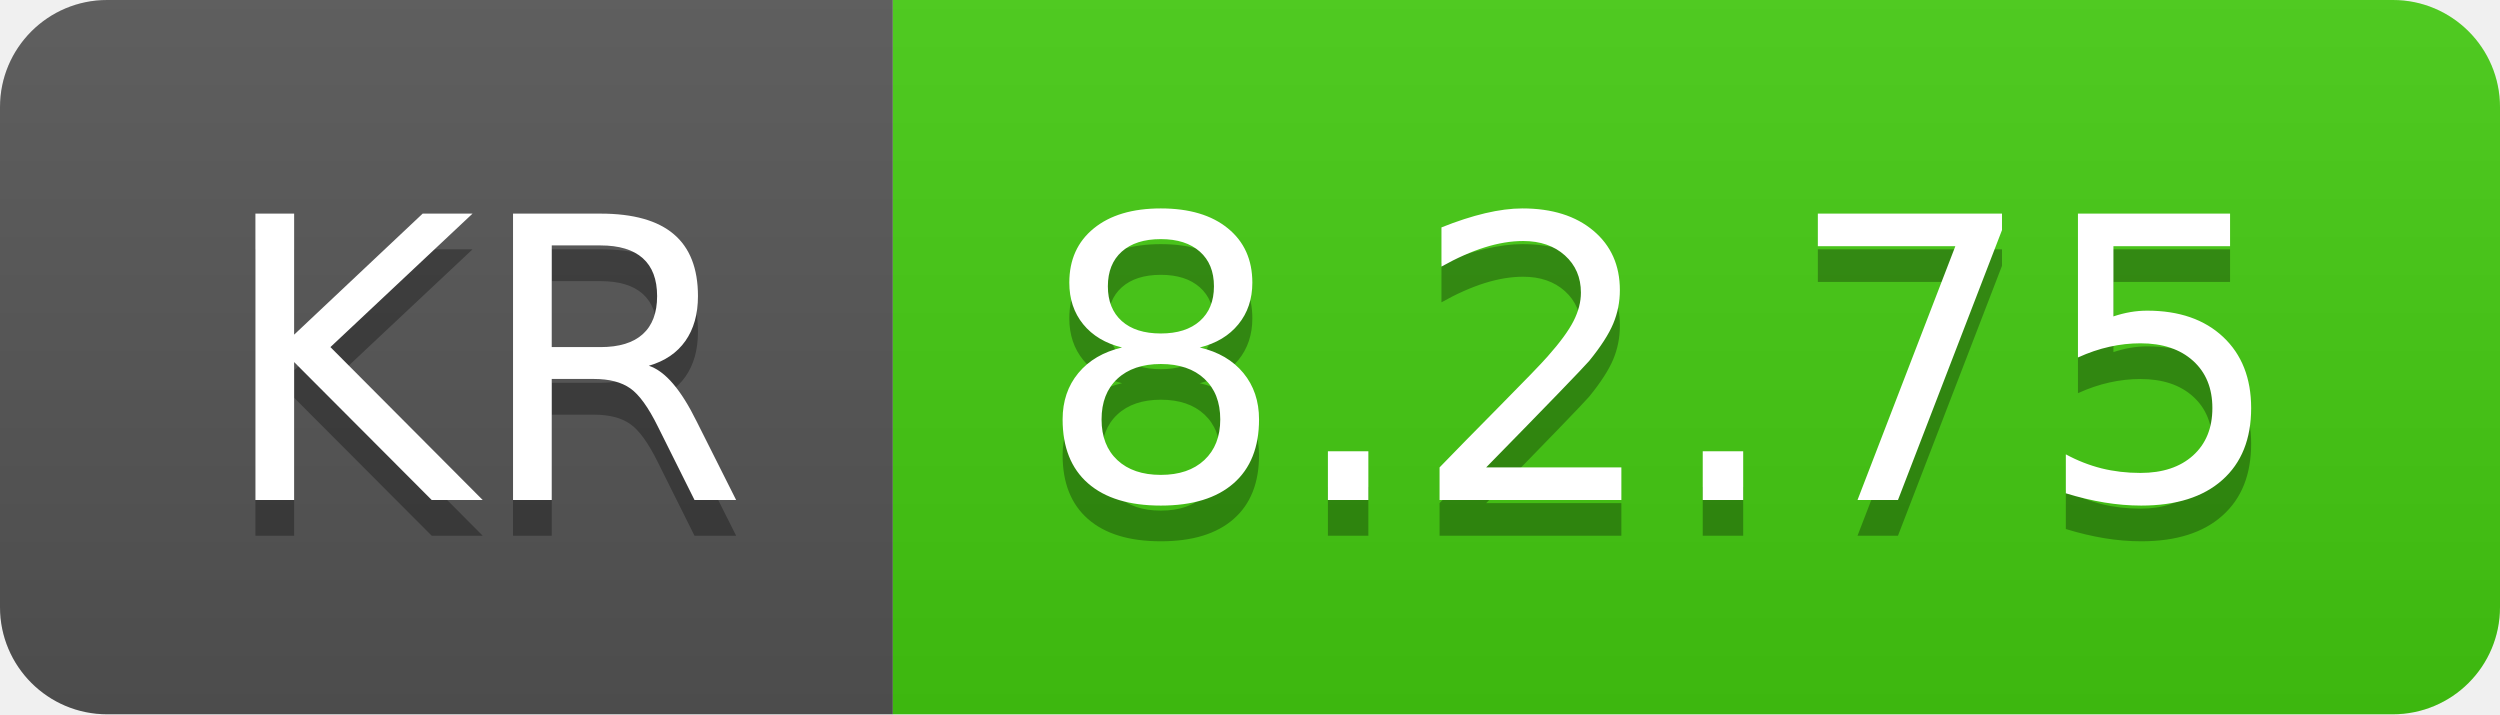
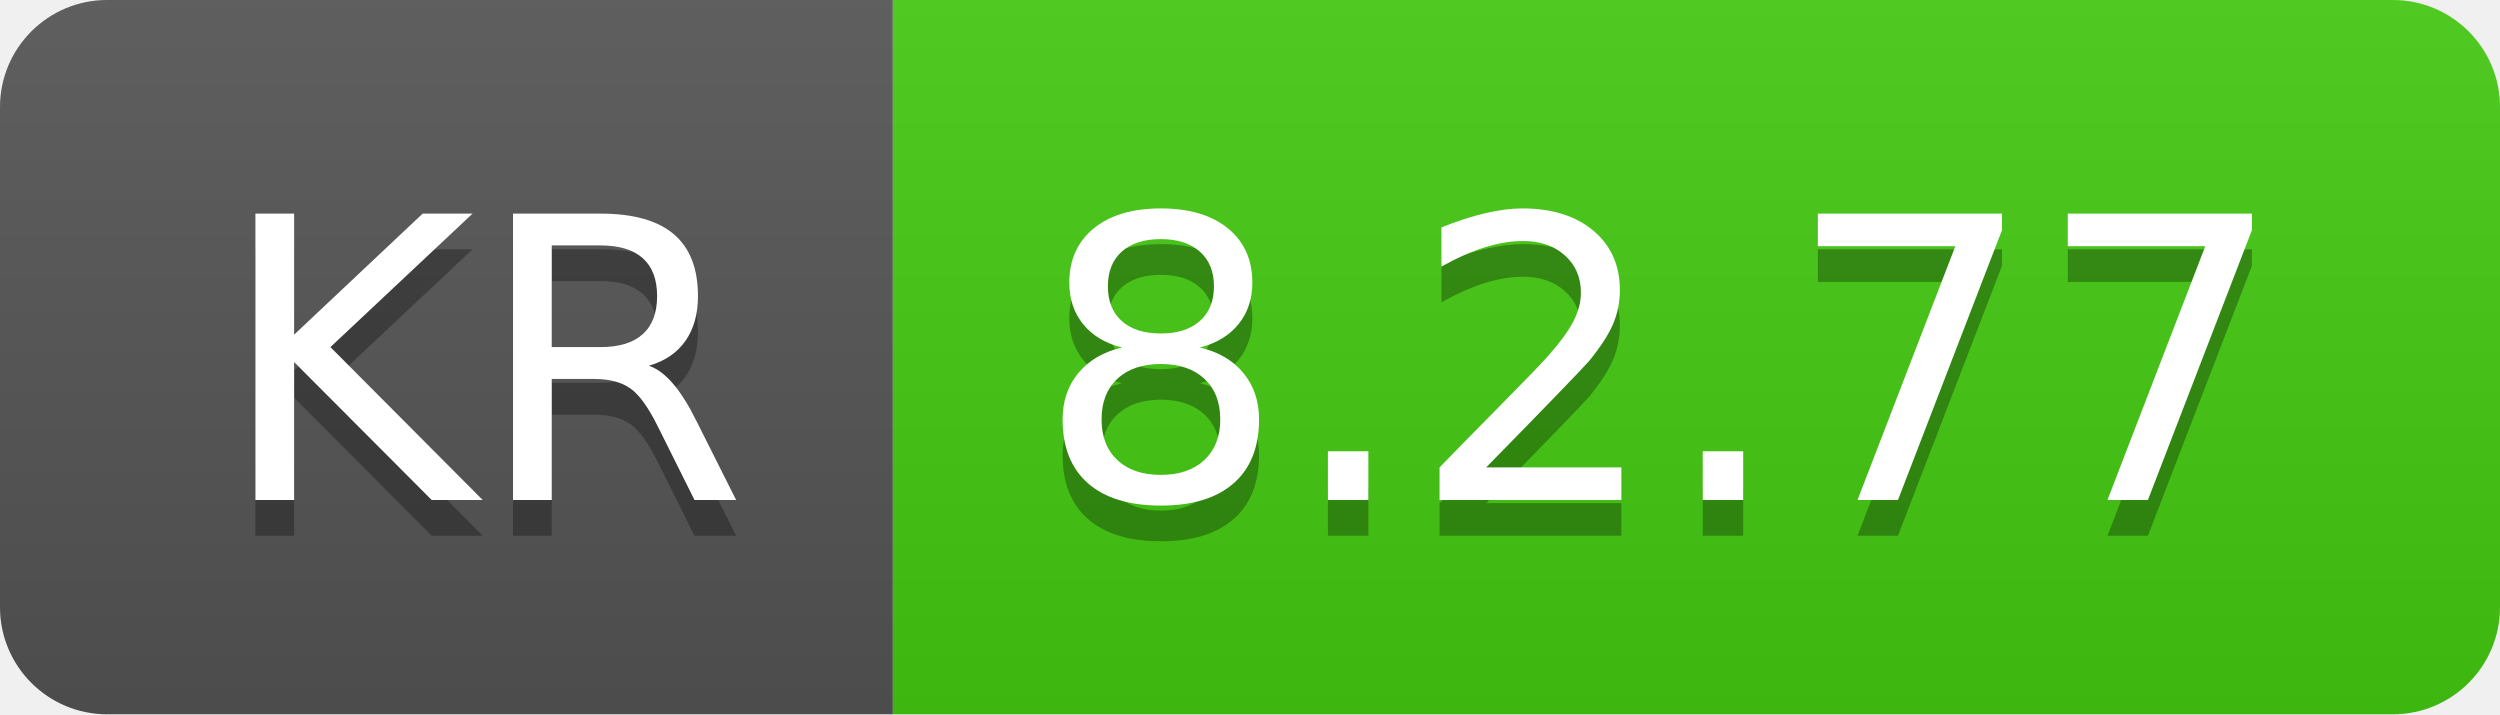
- <svg xmlns="http://www.w3.org/2000/svg" width="70" height="20" role="img" aria-label="KR: 8.2.75">
+ <svg xmlns="http://www.w3.org/2000/svg" width="70" height="20" role="img" aria-label="KR: 8.2.77">
  <linearGradient id="s" x2="0" y2="100%">
    <stop offset="0" stop-color="#bbb" stop-opacity=".1" />
    <stop offset="1" stop-opacity=".1" />
  </linearGradient>
  <clipPath id="r">
    <rect width="70" height="20" rx="3" fill="#fff" />
  </clipPath>
  <g clip-path="url(#r)">
    <rect width="25" height="20" fill="#555" />
    <rect x="25" width="45" height="20" fill="#4c1" />
    <rect width="70" height="20" fill="url(#s)" />
  </g>
  <g fill="#fff" text-anchor="middle" font-family="Verdana,Geneva,DejaVu Sans,sans-serif" text-rendering="geometricPrecision" font-size="110">
    <text aria-hidden="true" x="135" y="150" fill="#010101" fill-opacity=".3" transform="scale(.1)" textLength="150">KR</text>
    <text x="135" y="140" transform="scale(.1)" fill="#fff" textLength="150">KR</text>
-     <text aria-hidden="true" x="465" y="150" fill="#010101" fill-opacity=".3" transform="scale(.1)" textLength="350">8.2.75</text>
-     <text x="465" y="140" transform="scale(.1)" fill="#fff" textLength="350">8.2.75</text>
+     <text aria-hidden="true" x="465" y="150" fill="#010101" fill-opacity=".3" transform="scale(.1)" textLength="350">8.2.77</text>
+     <text x="465" y="140" transform="scale(.1)" fill="#fff" textLength="350">8.2.77</text>
  </g>
</svg>
